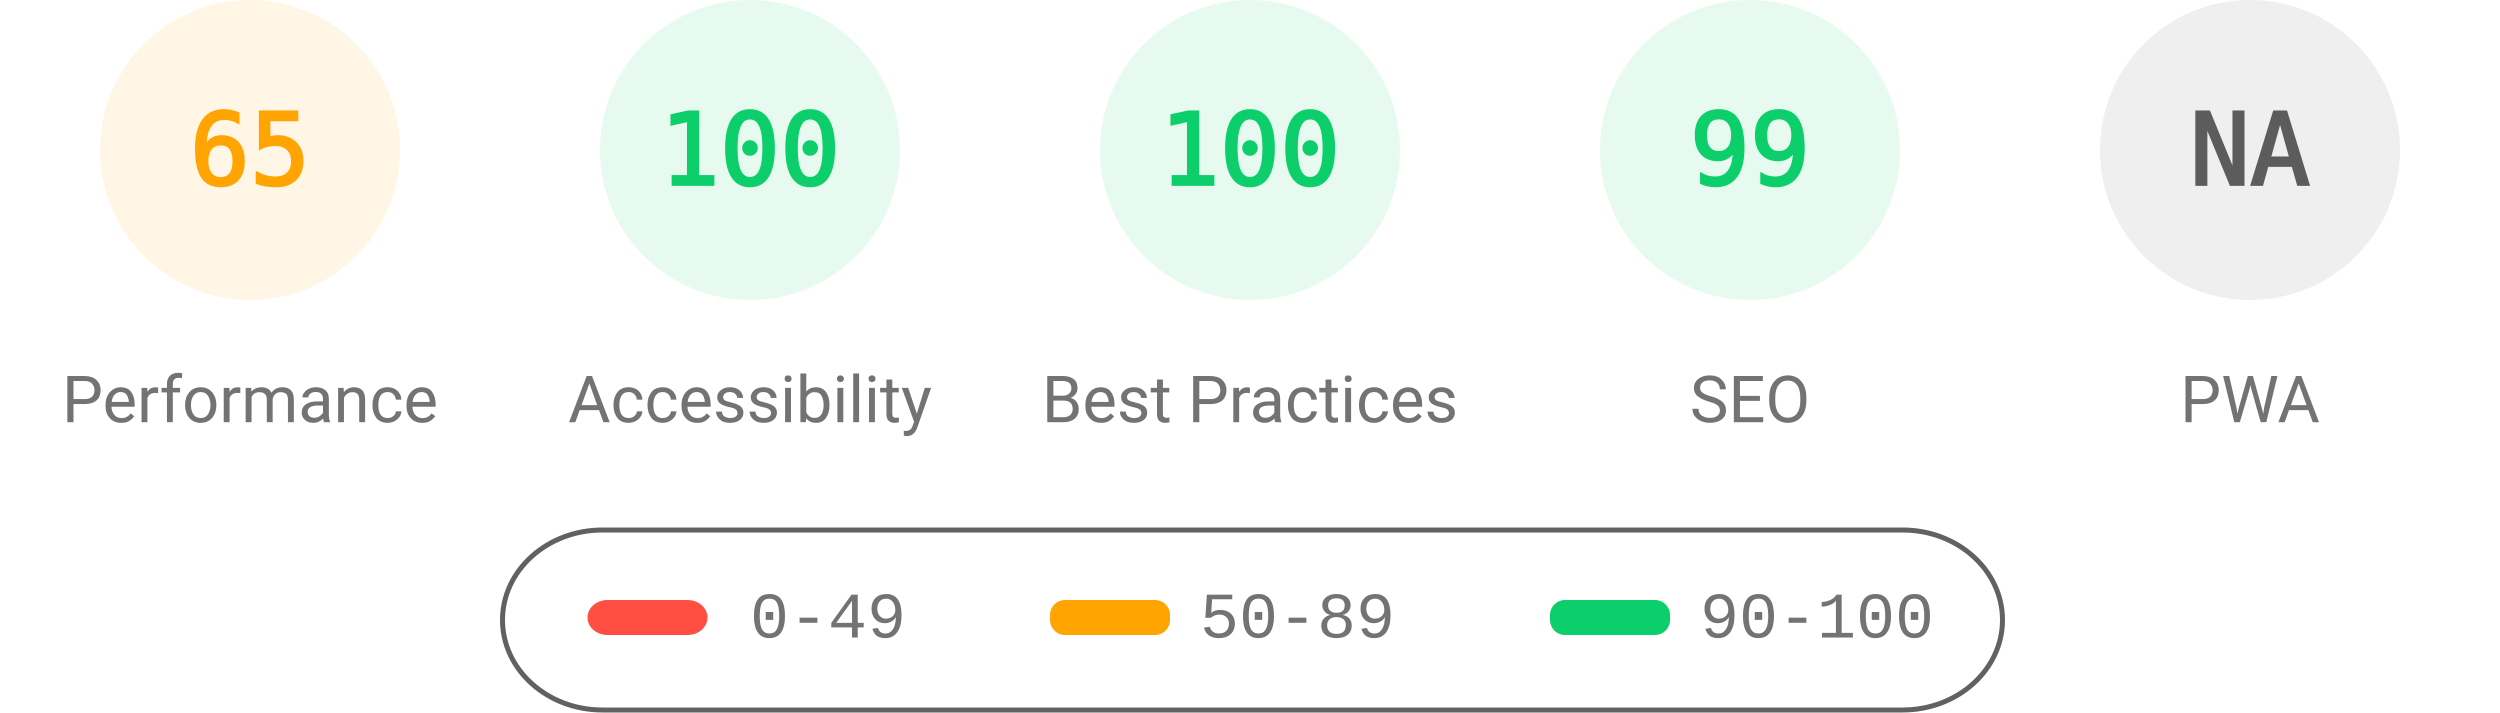
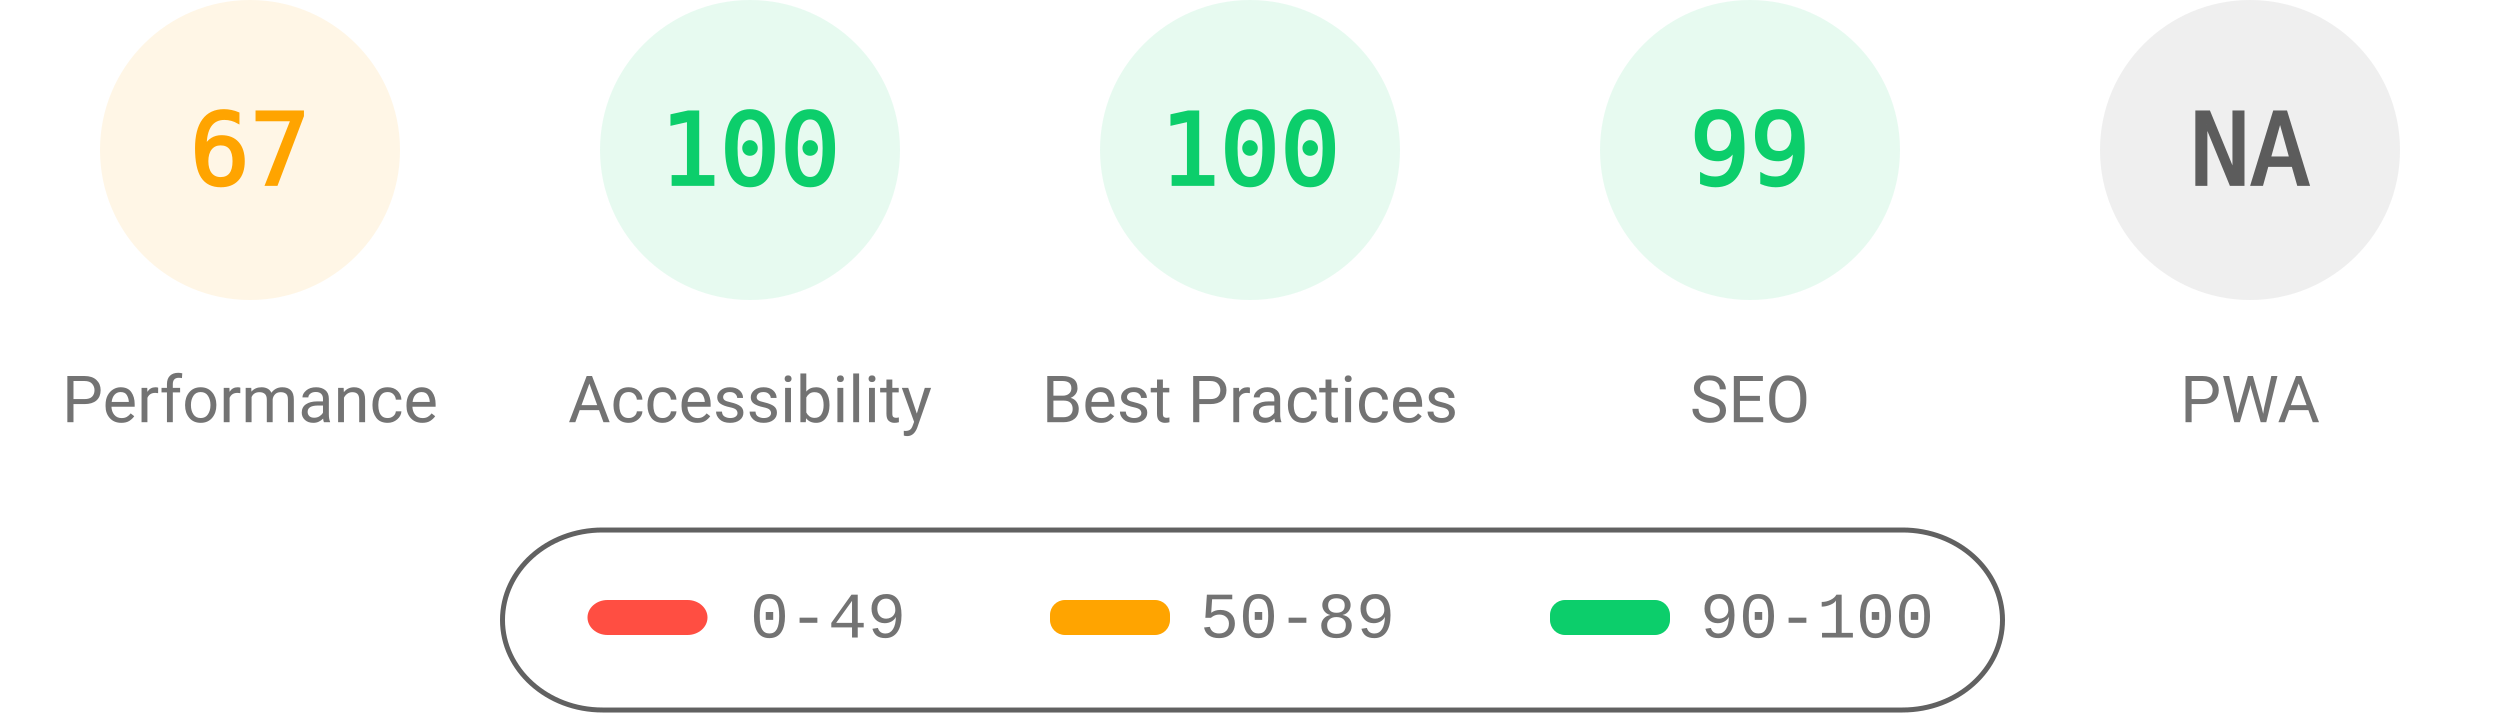
<svg xmlns="http://www.w3.org/2000/svg" fill="none" width="1000" height="285">
  <style>.gauge-base{opacity:.1}.gauge-arc{fill:none;animation-delay:250ms;stroke-linecap:round;transform:rotate(-90deg);transform-origin:100px 60px;animation:load-gauge 1s ease forwards}.guage-text{font-size:40px;font-family:monospace;text-align:center}.guage-red{color:#ff4e42;fill:#ff4e42;stroke:#ff4e42}.guage-orange{color:#ffa400;fill:#ffa400;stroke:#ffa400}.guage-green{color:#0cce6b;fill:#0cce6b;stroke:#0cce6b}.guage-undefined{color:#5c5c5c;fill:#5c5c5c;stroke:#5c5c5c}.guage-title{color:#737373;fill:#737373;stroke:none;font-size:26px;line-height:26px;font-family:Roboto,Halvetica,Arial,sans-serif}@keyframes load-gauge{from{stroke-dasharray:0 352.858}}</style>
  <svg class="guage-div guage-perf guage-orange" viewBox="0 0 200 200" width="200" height="200">
    <circle class="gauge-base" r="56" cx="100" cy="60" stroke-width="8" />
-     <circle class="gauge-arc guage-arc-1" r="56" cx="100" cy="60" stroke-width="8" style="stroke-dasharray:228.708,351.858" />
-     <text class="guage-text" x="100" y="60" alignment-baseline="central" dominant-baseline="central" text-anchor="middle">65</text>
+     <circle class="gauge-arc guage-arc-1" r="56" cx="100" cy="60" stroke-width="8" style="stroke-dasharray:235.745,351.858" />
+     <text class="guage-text" x="100" y="60" alignment-baseline="central" dominant-baseline="central" text-anchor="middle">67</text>
    <text class="guage-title" x="100" y="160" alignment-baseline="central" dominant-baseline="central" text-anchor="middle">Performance</text>
  </svg>
  <svg class="guage-div guage-acc guage-green" viewBox="0 0 200 200" width="200" height="200" x="200">
    <circle class="gauge-base" r="56" cx="100" cy="60" stroke-width="8" />
    <circle class="gauge-arc guage-arc-2" r="56" cx="100" cy="60" stroke-width="8" style="stroke-dasharray:351.858,351.858" />
    <text class="guage-text" x="100" y="60" alignment-baseline="central" dominant-baseline="central" text-anchor="middle">100</text>
    <text class="guage-title" x="100" y="160" alignment-baseline="central" dominant-baseline="central" text-anchor="middle">Accessibility</text>
  </svg>
  <svg class="guage-div guage-best guage-green" viewBox="0 0 200 200" width="200" height="200" x="400">
    <circle class="gauge-base" r="56" cx="100" cy="60" stroke-width="8" />
    <circle class="gauge-arc guage-arc-3" r="56" cx="100" cy="60" stroke-width="8" style="stroke-dasharray:351.858,351.858" />
    <text class="guage-text" x="100" y="60" alignment-baseline="central" dominant-baseline="central" text-anchor="middle">100</text>
    <text class="guage-title" x="100" y="160" alignment-baseline="central" dominant-baseline="central" text-anchor="middle">Best Practices</text>
  </svg>
  <svg class="guage-div guage-seo guage-green" viewBox="0 0 200 200" width="200" height="200" x="600">
    <circle class="gauge-base" r="56" cx="100" cy="60" stroke-width="8" />
    <circle class="gauge-arc guage-arc-4" r="56" cx="100" cy="60" stroke-width="8" style="stroke-dasharray:348.339,351.858" />
    <text class="guage-text" x="100" y="60" alignment-baseline="central" dominant-baseline="central" text-anchor="middle">99</text>
    <text class="guage-title" x="100" y="160" alignment-baseline="central" dominant-baseline="central" text-anchor="middle">SEO</text>
  </svg>
  <svg class="guage-div guage-pwa guage-undefined" viewBox="0 0 200 200" width="200" height="200" x="800">
    <circle class="gauge-base" r="56" cx="100" cy="60" stroke-width="8" />
    <circle class="gauge-arc guage-arc-4" r="56" cx="100" cy="60" stroke-width="8" style="stroke-dasharray:351.858,351.858" />
    <text class="guage-text" x="100" y="60" alignment-baseline="central" dominant-baseline="central" text-anchor="middle">NA</text>
    <text class="guage-title" x="100" y="160" alignment-baseline="central" dominant-baseline="central" text-anchor="middle">PWA</text>
  </svg>
  <svg width="604" height="76" x="200" y="210">
    <path fill="none" id="canvas_background" d="M-1-1h604v80H-1z" />
    <rect fill-opacity="0" stroke="#616161" stroke-width="2" rx="40" id="svg_2" height="72" width="600" y="2" x="1" fill="#000" />
    <rect stroke="#000" rx="8" id="svg_3" height="14" width="48" y="30" x="35" stroke-opacity="null" stroke-width="0" fill="#ff4e42" />
    <rect stroke="#000" rx="6" id="svg_4" height="14" width="48" y="30" x="220" stroke-opacity="null" stroke-width="0" fill="#ffa400" />
    <rect stroke="#000" rx="6" id="svg_5" height="14" width="48" y="30" x="420" stroke-opacity="null" stroke-width="0" fill="#0cce6b" />
    <text xml:space="preserve" text-anchor="start" font-family="'Courier New', Courier, monospace" font-size="26" id="svg_6" y="45" x="100" stroke-opacity="null" stroke-width="0" stroke="#000" fill="#737373">0-49</text>
    <text xml:space="preserve" text-anchor="start" font-family="'Courier New', Courier, monospace" font-size="26" id="svg_7" y="45" x="280" stroke-opacity="null" stroke-width="0" stroke="#000" fill="#737373">50-89</text>
    <text xml:space="preserve" text-anchor="start" font-family="'Courier New', Courier, monospace" font-size="26" id="svg_8" y="45" x="480" stroke-opacity="null" stroke-width="0" stroke="#000" fill="#737373">90-100</text>
  </svg>
</svg>
